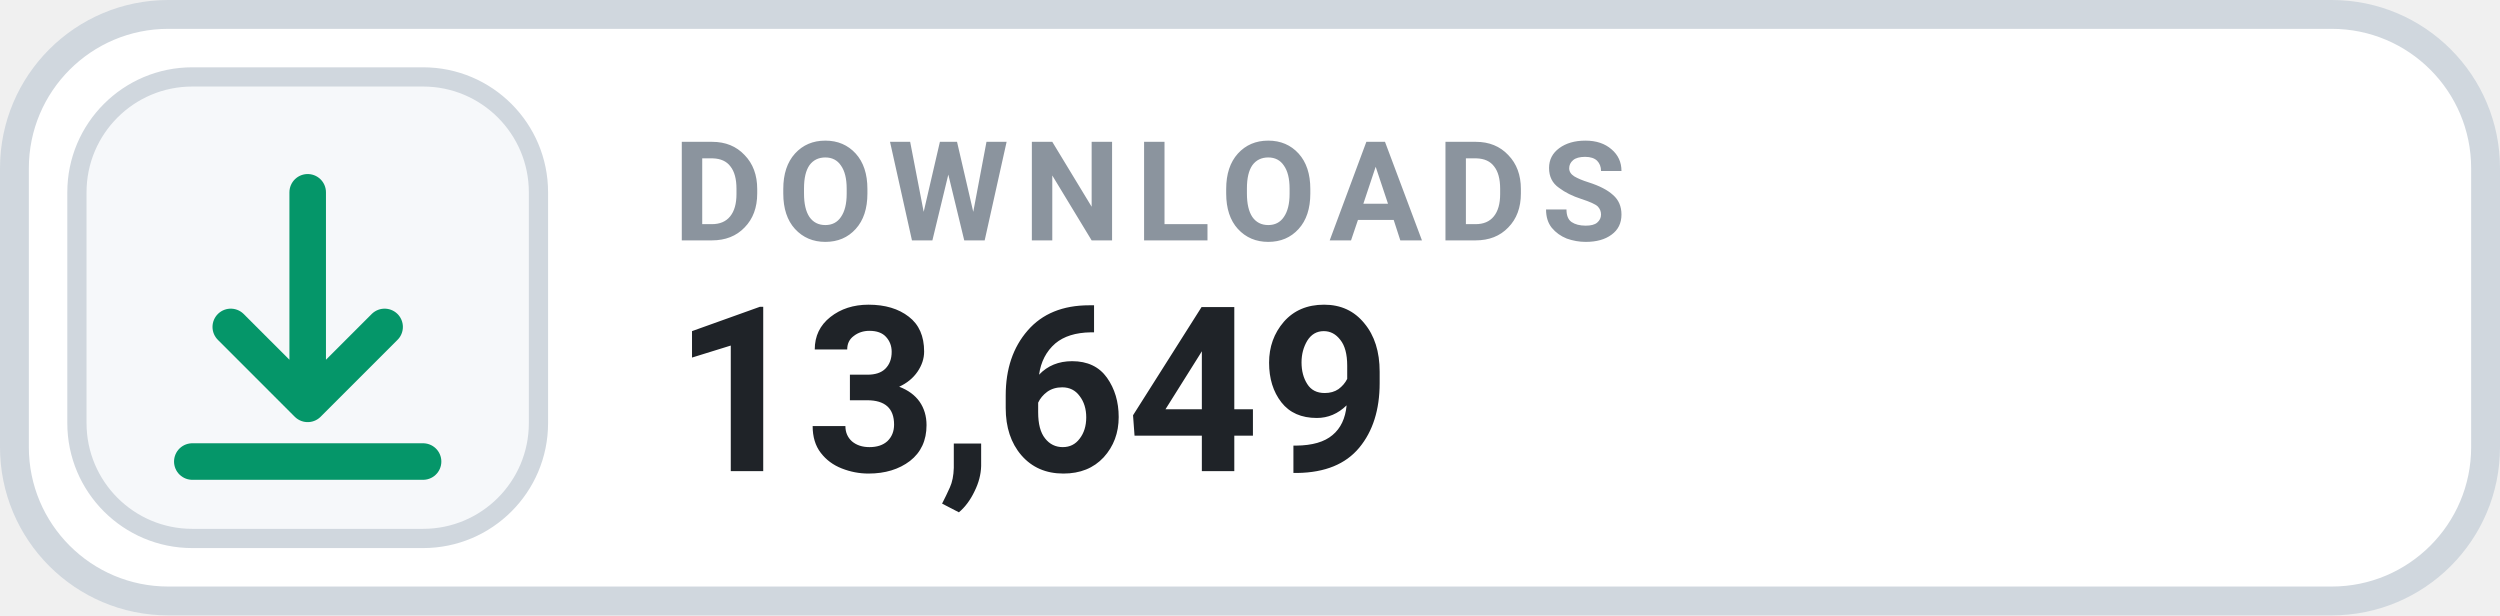
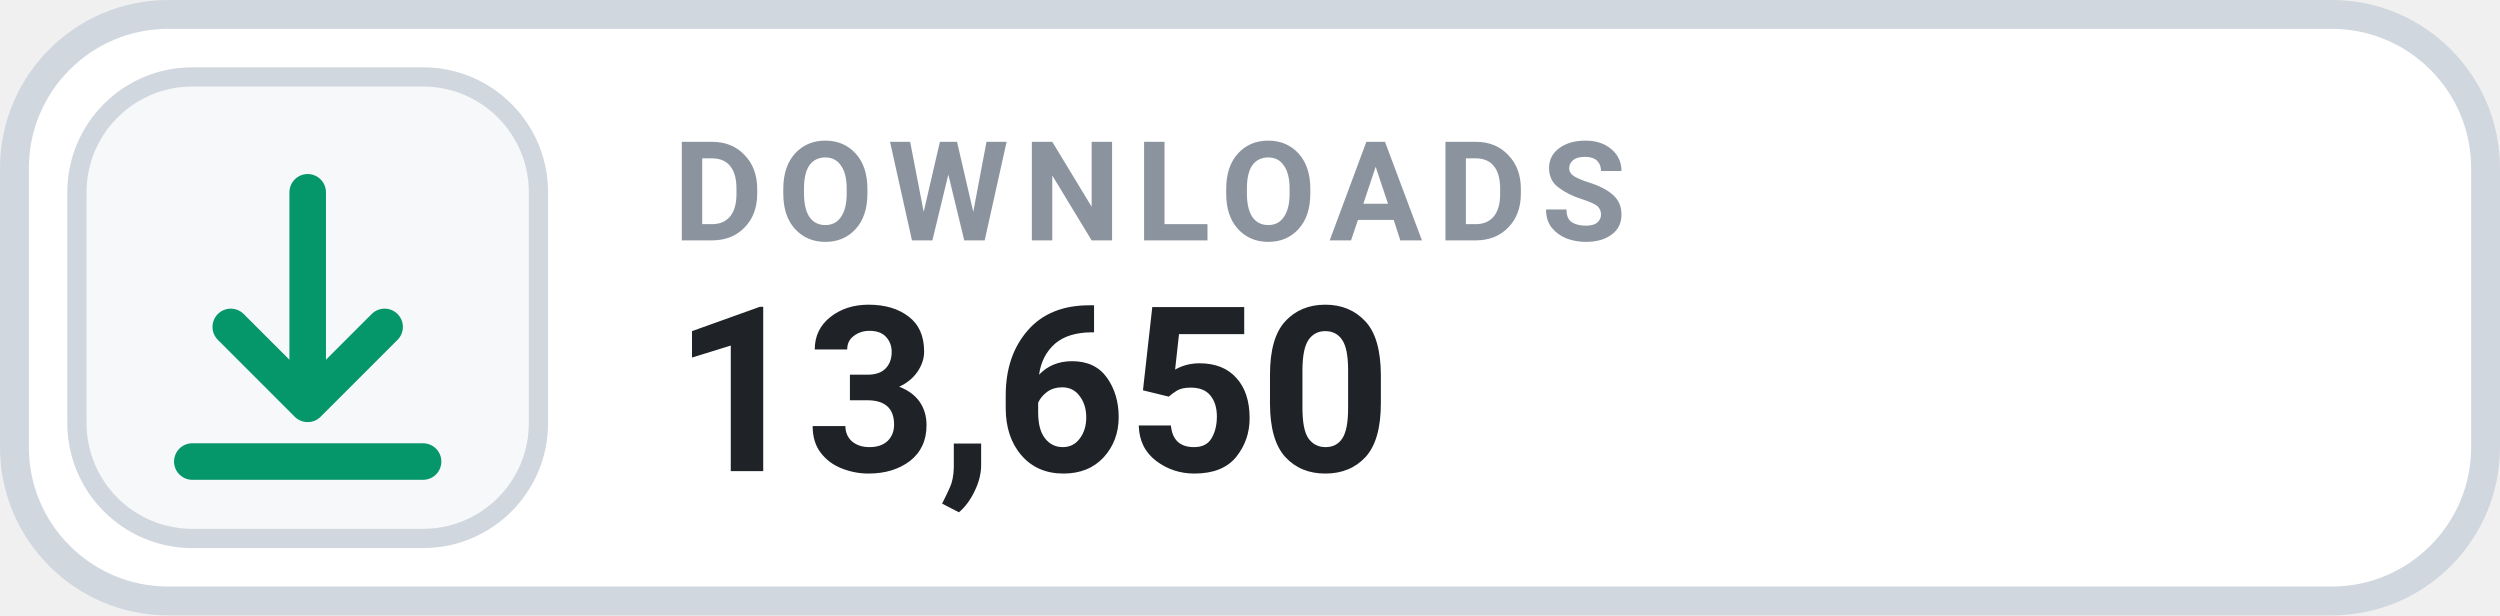
- <svg xmlns="http://www.w3.org/2000/svg" width="130" height="32" viewBox="0 0 130 32" role="img" aria-label="DOWNLOADS 13,649">
+ <svg xmlns="http://www.w3.org/2000/svg" width="130" height="32" viewBox="0 0 130 32" role="img" aria-label="DOWNLOADS 13,650">
  <rect x=".75" y=".75" width="128.5" height="30.5" rx="8" fill="#FFFFFF" stroke="#D0D7DE" stroke-width="1.5" />
  <rect x="4" y="4" width="24" height="24" rx="6" fill="#F6F8FA" stroke="#D0D7DE" stroke-width="1" />
  <g transform="translate(16 16)" style="color:#059669;">
    <path d="M0 -6 v11 m0 0 l4 -4 m-4 4 l-4 -4 M-6 8 h12" fill="none" stroke="currentColor" stroke-width="1.9" stroke-linecap="round" stroke-linejoin="round" />
  </g>
  <text x="35" y="12.5" fill="#8B949E" font-family="-apple-system,BlinkMacSystemFont,'Segoe UI',Roboto,Helvetica,Arial,sans-serif" font-size="7.2" font-weight="700" letter-spacing=".75">DOWNLOADS</text>
-   <text x="35" y="24.5" fill="#1F2328" font-family="-apple-system,BlinkMacSystemFont,'Segoe UI',Roboto,Helvetica,Arial,sans-serif" font-size="12" font-weight="700">13,649</text>
+   <text x="35" y="24.5" fill="#1F2328" font-family="-apple-system,BlinkMacSystemFont,'Segoe UI',Roboto,Helvetica,Arial,sans-serif" font-size="12" font-weight="700">13,650</text>
</svg>
